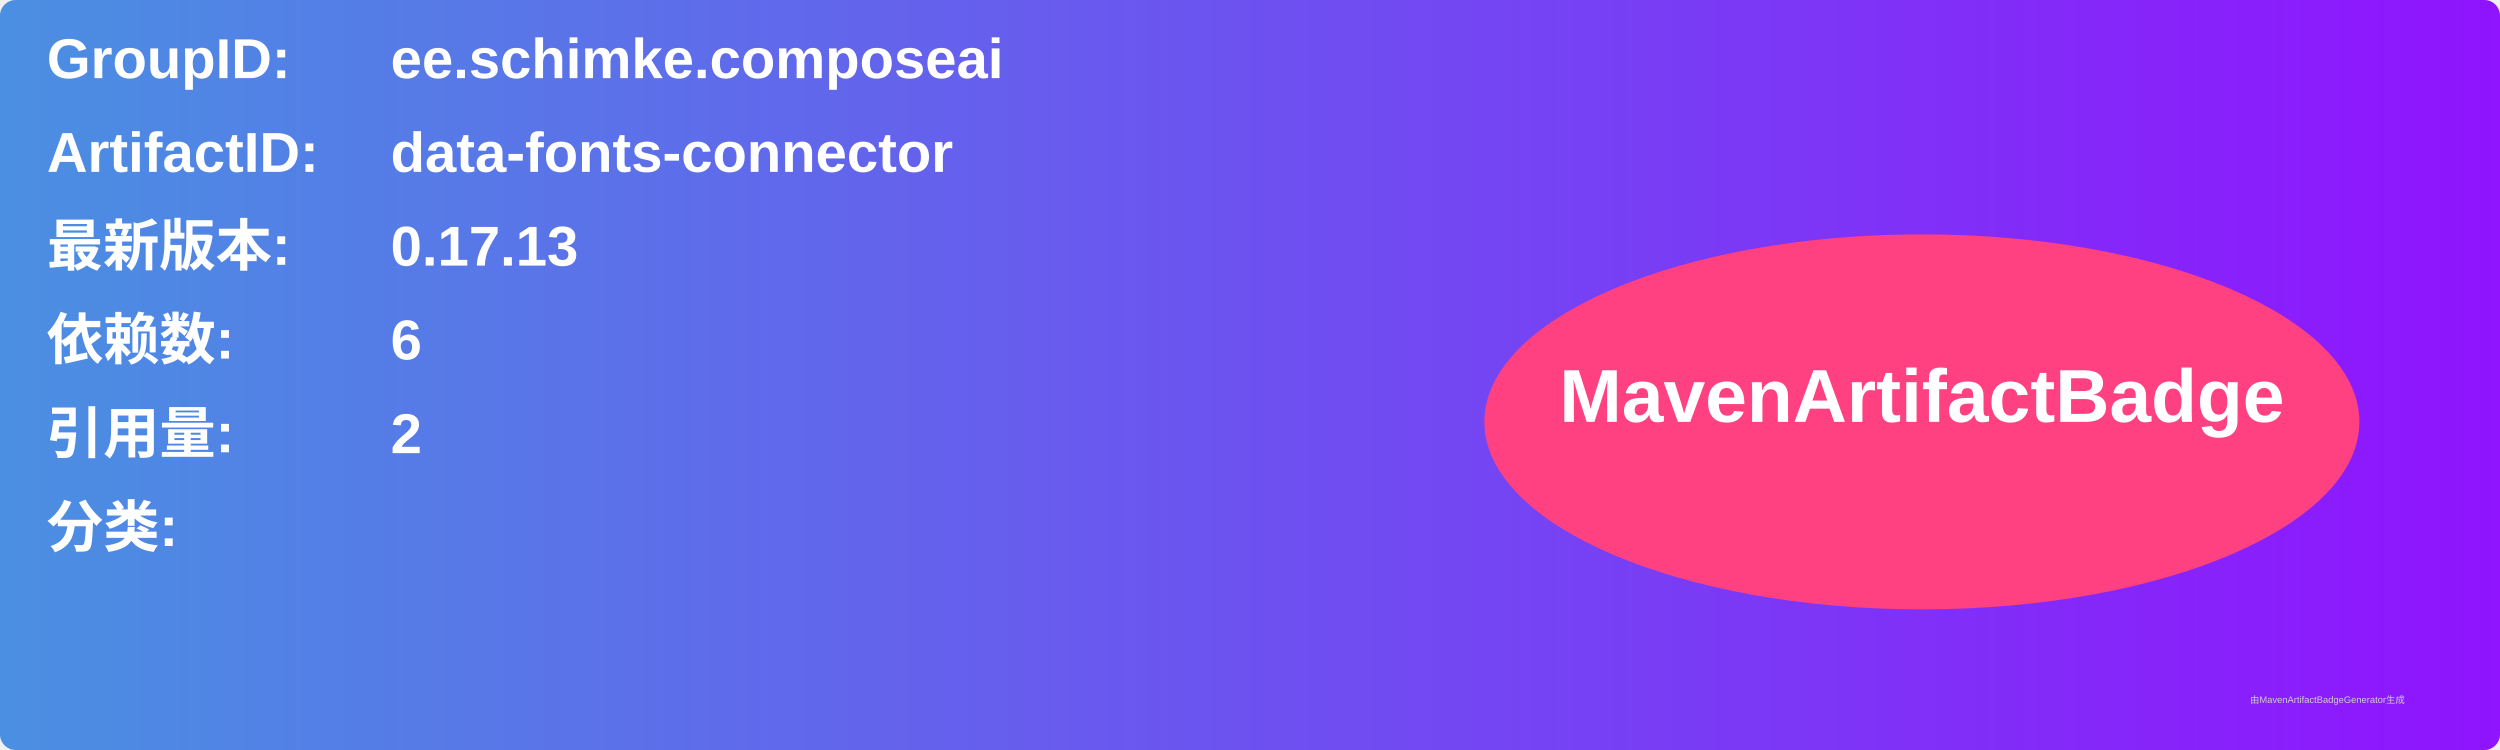
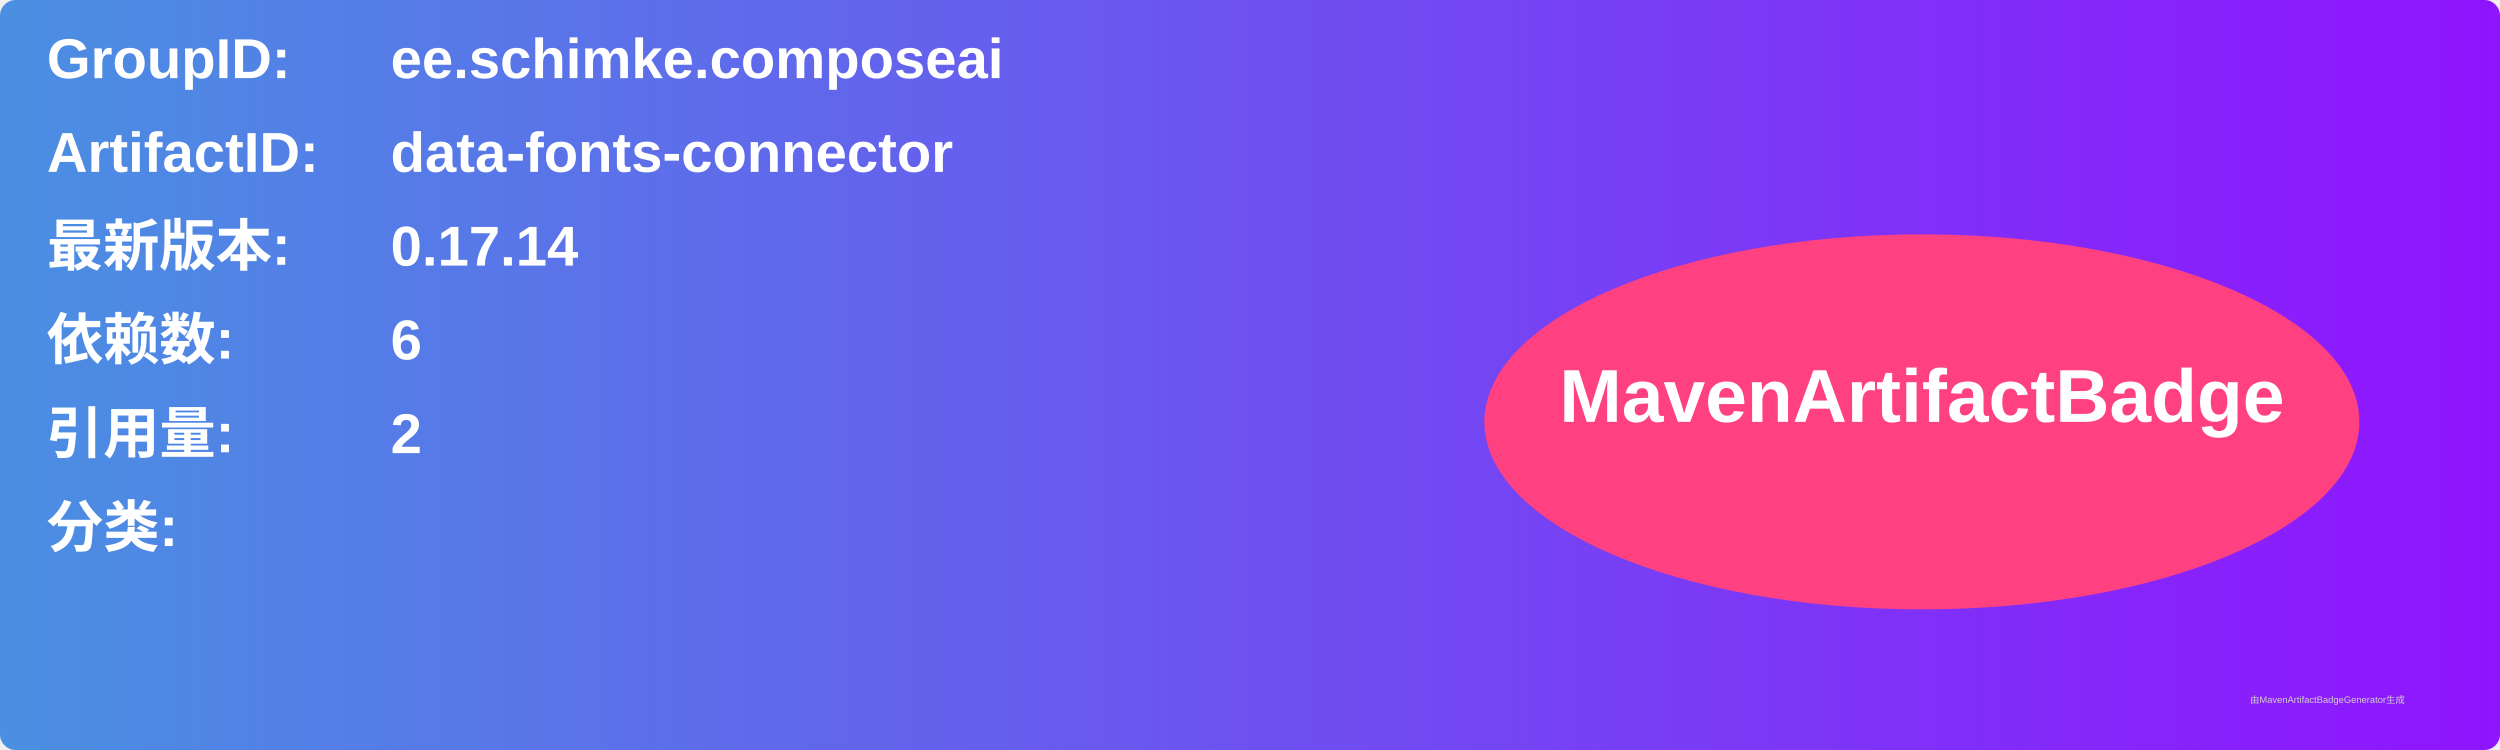
<svg xmlns="http://www.w3.org/2000/svg" width="800" height="240" viewBox="0 0 800 240">
  <linearGradient id="grad" x1="0%" y1="0%" x2="100%" y2="0%">
    <stop offset="0%" stop-color="#4a90e2" />
    <stop offset="100%" stop-color="#9013fe" />
  </linearGradient>
  <rect width="100%" height="100%" rx="5" ry="5" fill="url(#grad)" />
  <g transform="translate(15, 15)">
    <text x="0" y="10" font-family="Arial" font-size="18" fill="white" font-weight="bold" width="260">GroupID:</text>
    <text x="110" y="10" font-family="Arial" font-size="18" fill="white" font-weight="bold" width="460">ee.schimke.composeai</text>
    <text x="0" y="40" font-family="Arial" font-size="18" fill="white" font-weight="bold" width="260">ArtifactID:</text>
    <text x="110" y="40" font-family="Arial" font-size="18" fill="white" font-weight="bold" width="460">data-fonts-connector</text>
    <text x="0" y="70" font-family="Arial" font-size="18" fill="white" font-weight="bold">最新版本:</text>
    <text x="110" y="70" font-family="Arial" font-size="18" fill="white" font-weight="bold">
-       <tspan font-weight="bold">0.17.13</tspan>
+       <tspan font-weight="bold">0.17.14</tspan>
    </text>
    <text x="0" y="100" font-family="Arial" font-size="18" fill="white" font-weight="bold">依赖数: </text>
    <text x="110" y="100" font-family="Arial" font-size="18" fill="white">
      <tspan font-weight="bold">6</tspan>
    </text>
    <text x="0" y="130" font-family="Arial" font-size="18" fill="white" font-weight="bold">引用量: </text>
    <text x="110" y="130" font-family="Arial" font-size="18" fill="white">
      <tspan font-weight="bold">2</tspan>
    </text>
    <text x="0" y="160" font-family="Arial" font-size="18" fill="white" font-weight="bold">分类:</text>
    <text x="10" y="190" font-family="Arial" font-size="10" fill="white">
      <tspan font-weight="bold" />
    </text>
    <ellipse cx="600" cy="120" rx="140" ry="60" fill="#ff4081" />
    <text x="600" y="120" text-anchor="middle" font-family="Arial" font-size="24" fill="white" font-weight="bold">MavenArtifactBadge</text>
  </g>
  <text x="720" y="225" font-family="Arial" font-size="3" fill="#d0d0d0">由MavenArtifactBadgeGenerator生成</text>
</svg>
